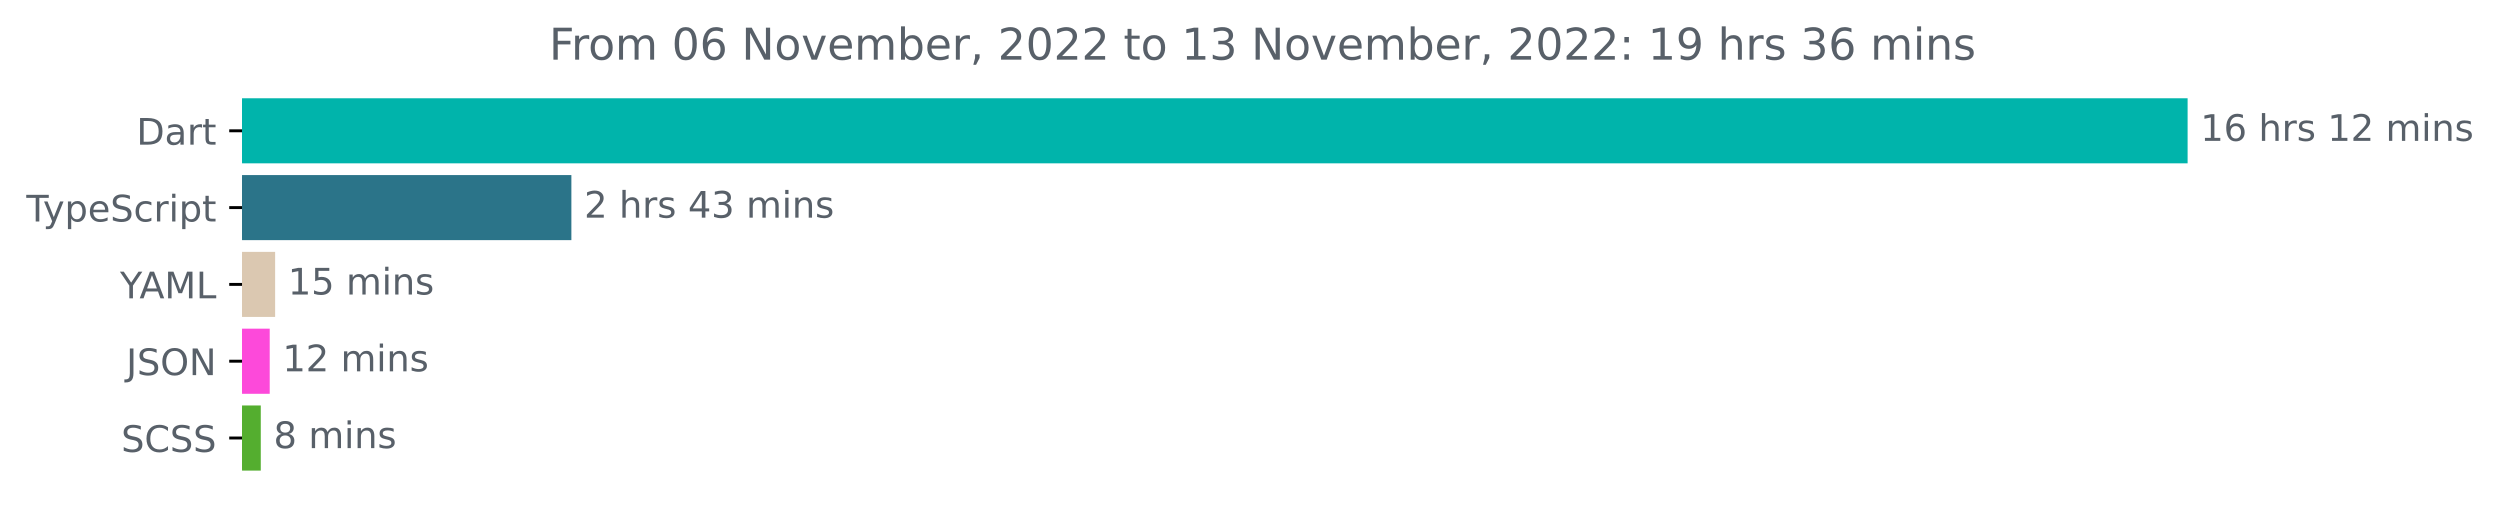
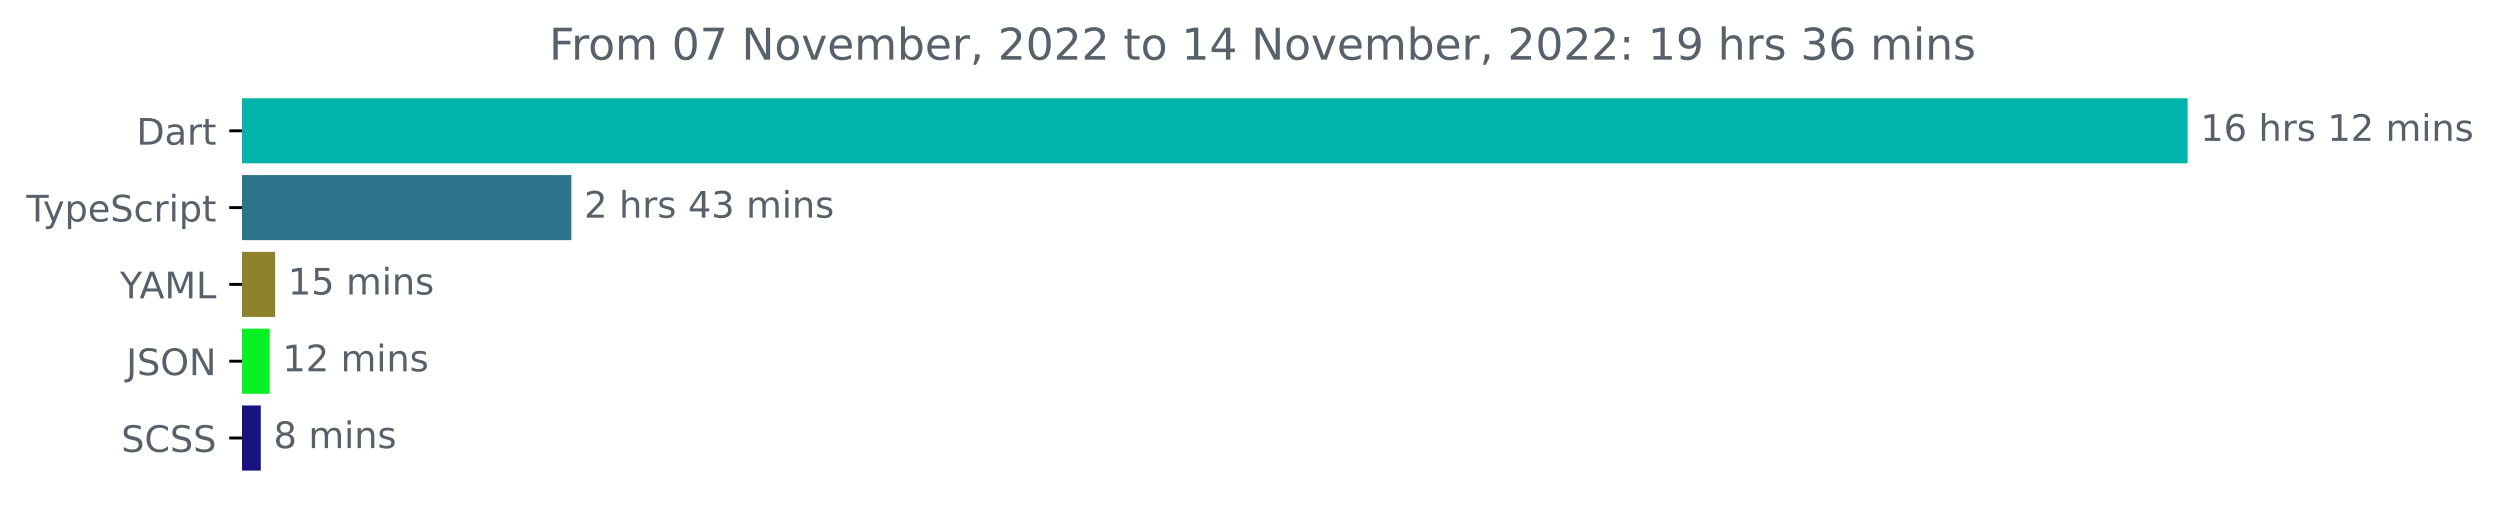
<svg xmlns="http://www.w3.org/2000/svg" xmlns:xlink="http://www.w3.org/1999/xlink" width="683.507pt" height="140.398pt" viewBox="0 0 683.507 140.398" version="1.1">
  <defs>
    <style type="text/css">*{stroke-linejoin: round; stroke-linecap: butt}</style>
  </defs>
  <g id="figure_1">
    <g id="patch_1">
      <path d="M -0 140.398  L 683.507 140.398  L 683.507 0  L -0 0  L -0 140.398  z " style="fill: none" />
    </g>
    <g id="axes_1">
      <g id="patch_2">
-         <path d="M 66.17 27.358  L 597.599 27.358  L 597.599 44.158  L 66.17 44.158  z " clip-path="url(#pc069893f11)" style="fill: #00b4ab; stroke: #00b4ab; stroke-linejoin: miter" />
+         <path d="M 66.17 27.358  L 597.599 27.358  L 597.599 44.158  L 66.17 44.158  z " clip-path="url(#p5c7ae1bdaf)" style="fill: #00b4ab; stroke: #00b4ab; stroke-linejoin: miter" />
      </g>
      <g id="patch_3">
-         <path d="M 66.17 48.358  L 155.717 48.358  L 155.717 65.158  L 66.17 65.158  z " clip-path="url(#pc069893f11)" style="fill: #2b7489; stroke: #2b7489; stroke-linejoin: miter" />
+         <path d="M 66.17 48.358  L 155.717 48.358  L 155.717 65.158  L 66.17 65.158  z " clip-path="url(#p5c7ae1bdaf)" style="fill: #2b7489; stroke: #2b7489; stroke-linejoin: miter" />
      </g>
      <g id="patch_4">
-         <path d="M 66.17 69.358  L 74.72 69.358  L 74.72 86.158  L 66.17 86.158  z " clip-path="url(#pc069893f11)" style="fill: #dbc8b1; stroke: #dbc8b1; stroke-linejoin: miter" />
+         <path d="M 66.17 69.358  L 74.72 69.358  L 74.72 86.158  L 66.17 86.158  z " clip-path="url(#p5c7ae1bdaf)" style="fill: #8f822d; stroke: #8f822d; stroke-linejoin: miter" />
      </g>
      <g id="patch_5">
-         <path d="M 66.17 90.358  L 73.241 90.358  L 73.241 107.158  L 66.17 107.158  z " clip-path="url(#pc069893f11)" style="fill: #fd49da; stroke: #fd49da; stroke-linejoin: miter" />
+         <path d="M 66.17 90.358  L 73.241 90.358  L 73.241 107.158  L 66.17 107.158  z " clip-path="url(#p5c7ae1bdaf)" style="fill: #08f125; stroke: #08f125; stroke-linejoin: miter" />
      </g>
      <g id="patch_6">
-         <path d="M 66.17 111.358  L 70.799 111.358  L 70.799 128.158  L 66.17 128.158  z " clip-path="url(#pc069893f11)" style="fill: #54ae2f; stroke: #54ae2f; stroke-linejoin: miter" />
+         <path d="M 66.17 111.358  L 70.799 111.358  L 70.799 128.158  L 66.17 128.158  z " clip-path="url(#p5c7ae1bdaf)" style="fill: #19127f; stroke: #19127f; stroke-linejoin: miter" />
      </g>
      <g id="matplotlib.axis_1" />
      <g id="matplotlib.axis_2">
        <g id="ytick_1">
          <g id="line2d_1">
            <defs>
-               <path id="m54e00b32cf" d="M 0 0  L -3.5 0  " style="stroke: #000000; stroke-width: 0.8" />
+               <path id="mf5afefda64" d="M 0 0  L -3.5 0  " style="stroke: #000000; stroke-width: 0.8" />
            </defs>
            <g>
-               <use xlink:href="#m54e00b32cf" x="66.17" y="35.758" style="stroke: #000000; stroke-width: 0.8" />
+               <use xlink:href="#mf5afefda64" x="66.17" y="35.758" style="stroke: #000000; stroke-width: 0.8" />
            </g>
          </g>
          <g id="text_1">
            <g style="fill: #586069" transform="translate(37.31094 39.55734)scale(0.1 -0.1)">
              <defs>
                <path id="DejaVuSans-44" d="M 1259 4147  L 1259 519  L 2022 519  Q 2988 519 3436 956  Q 3884 1394 3884 2338  Q 3884 3275 3436 3711  Q 2988 4147 2022 4147  L 1259 4147  z M 628 4666  L 1925 4666  Q 3281 4666 3915 4102  Q 4550 3538 4550 2338  Q 4550 1131 3912 565  Q 3275 0 1925 0  L 628 0  L 628 4666  z " transform="scale(0.015625)" />
                <path id="DejaVuSans-61" d="M 2194 1759  Q 1497 1759 1228 1600  Q 959 1441 959 1056  Q 959 750 1161 570  Q 1363 391 1709 391  Q 2188 391 2477 730  Q 2766 1069 2766 1631  L 2766 1759  L 2194 1759  z M 3341 1997  L 3341 0  L 2766 0  L 2766 531  Q 2569 213 2275 61  Q 1981 -91 1556 -91  Q 1019 -91 701 211  Q 384 513 384 1019  Q 384 1609 779 1909  Q 1175 2209 1959 2209  L 2766 2209  L 2766 2266  Q 2766 2663 2505 2880  Q 2244 3097 1772 3097  Q 1472 3097 1187 3025  Q 903 2953 641 2809  L 641 3341  Q 956 3463 1253 3523  Q 1550 3584 1831 3584  Q 2591 3584 2966 3190  Q 3341 2797 3341 1997  z " transform="scale(0.015625)" />
                <path id="DejaVuSans-72" d="M 2631 2963  Q 2534 3019 2420 3045  Q 2306 3072 2169 3072  Q 1681 3072 1420 2755  Q 1159 2438 1159 1844  L 1159 0  L 581 0  L 581 3500  L 1159 3500  L 1159 2956  Q 1341 3275 1631 3429  Q 1922 3584 2338 3584  Q 2397 3584 2469 3576  Q 2541 3569 2628 3553  L 2631 2963  z " transform="scale(0.015625)" />
                <path id="DejaVuSans-74" d="M 1172 4494  L 1172 3500  L 2356 3500  L 2356 3053  L 1172 3053  L 1172 1153  Q 1172 725 1289 603  Q 1406 481 1766 481  L 2356 481  L 2356 0  L 1766 0  Q 1100 0 847 248  Q 594 497 594 1153  L 594 3053  L 172 3053  L 172 3500  L 594 3500  L 594 4494  L 1172 4494  z " transform="scale(0.015625)" />
              </defs>
              <use xlink:href="#DejaVuSans-44" />
              <use xlink:href="#DejaVuSans-61" x="77.002" />
              <use xlink:href="#DejaVuSans-72" x="138.281" />
              <use xlink:href="#DejaVuSans-74" x="179.395" />
            </g>
          </g>
        </g>
        <g id="ytick_2">
          <g id="line2d_2">
            <g>
-               <use xlink:href="#m54e00b32cf" x="66.17" y="56.758" style="stroke: #000000; stroke-width: 0.8" />
+               <use xlink:href="#mf5afefda64" x="66.17" y="56.758" style="stroke: #000000; stroke-width: 0.8" />
            </g>
          </g>
          <g id="text_2">
            <g style="fill: #586069" transform="translate(7.2 60.55734)scale(0.1 -0.1)">
              <defs>
                <path id="DejaVuSans-54" d="M -19 4666  L 3928 4666  L 3928 4134  L 2272 4134  L 2272 0  L 1638 0  L 1638 4134  L -19 4134  L -19 4666  z " transform="scale(0.015625)" />
                <path id="DejaVuSans-79" d="M 2059 -325  Q 1816 -950 1584 -1140  Q 1353 -1331 966 -1331  L 506 -1331  L 506 -850  L 844 -850  Q 1081 -850 1212 -737  Q 1344 -625 1503 -206  L 1606 56  L 191 3500  L 800 3500  L 1894 763  L 2988 3500  L 3597 3500  L 2059 -325  z " transform="scale(0.015625)" />
                <path id="DejaVuSans-70" d="M 1159 525  L 1159 -1331  L 581 -1331  L 581 3500  L 1159 3500  L 1159 2969  Q 1341 3281 1617 3432  Q 1894 3584 2278 3584  Q 2916 3584 3314 3078  Q 3713 2572 3713 1747  Q 3713 922 3314 415  Q 2916 -91 2278 -91  Q 1894 -91 1617 61  Q 1341 213 1159 525  z M 3116 1747  Q 3116 2381 2855 2742  Q 2594 3103 2138 3103  Q 1681 3103 1420 2742  Q 1159 2381 1159 1747  Q 1159 1113 1420 752  Q 1681 391 2138 391  Q 2594 391 2855 752  Q 3116 1113 3116 1747  z " transform="scale(0.015625)" />
                <path id="DejaVuSans-65" d="M 3597 1894  L 3597 1613  L 953 1613  Q 991 1019 1311 708  Q 1631 397 2203 397  Q 2534 397 2845 478  Q 3156 559 3463 722  L 3463 178  Q 3153 47 2828 -22  Q 2503 -91 2169 -91  Q 1331 -91 842 396  Q 353 884 353 1716  Q 353 2575 817 3079  Q 1281 3584 2069 3584  Q 2775 3584 3186 3129  Q 3597 2675 3597 1894  z M 3022 2063  Q 3016 2534 2758 2815  Q 2500 3097 2075 3097  Q 1594 3097 1305 2825  Q 1016 2553 972 2059  L 3022 2063  z " transform="scale(0.015625)" />
                <path id="DejaVuSans-53" d="M 3425 4513  L 3425 3897  Q 3066 4069 2747 4153  Q 2428 4238 2131 4238  Q 1616 4238 1336 4038  Q 1056 3838 1056 3469  Q 1056 3159 1242 3001  Q 1428 2844 1947 2747  L 2328 2669  Q 3034 2534 3370 2195  Q 3706 1856 3706 1288  Q 3706 609 3251 259  Q 2797 -91 1919 -91  Q 1588 -91 1214 -16  Q 841 59 441 206  L 441 856  Q 825 641 1194 531  Q 1563 422 1919 422  Q 2459 422 2753 634  Q 3047 847 3047 1241  Q 3047 1584 2836 1778  Q 2625 1972 2144 2069  L 1759 2144  Q 1053 2284 737 2584  Q 422 2884 422 3419  Q 422 4038 858 4394  Q 1294 4750 2059 4750  Q 2388 4750 2728 4690  Q 3069 4631 3425 4513  z " transform="scale(0.015625)" />
                <path id="DejaVuSans-63" d="M 3122 3366  L 3122 2828  Q 2878 2963 2633 3030  Q 2388 3097 2138 3097  Q 1578 3097 1268 2742  Q 959 2388 959 1747  Q 959 1106 1268 751  Q 1578 397 2138 397  Q 2388 397 2633 464  Q 2878 531 3122 666  L 3122 134  Q 2881 22 2623 -34  Q 2366 -91 2075 -91  Q 1284 -91 818 406  Q 353 903 353 1747  Q 353 2603 823 3093  Q 1294 3584 2113 3584  Q 2378 3584 2631 3529  Q 2884 3475 3122 3366  z " transform="scale(0.015625)" />
                <path id="DejaVuSans-69" d="M 603 3500  L 1178 3500  L 1178 0  L 603 0  L 603 3500  z M 603 4863  L 1178 4863  L 1178 4134  L 603 4134  L 603 4863  z " transform="scale(0.015625)" />
              </defs>
              <use xlink:href="#DejaVuSans-54" />
              <use xlink:href="#DejaVuSans-79" x="45.459" />
              <use xlink:href="#DejaVuSans-70" x="104.639" />
              <use xlink:href="#DejaVuSans-65" x="168.115" />
              <use xlink:href="#DejaVuSans-53" x="229.639" />
              <use xlink:href="#DejaVuSans-63" x="293.115" />
              <use xlink:href="#DejaVuSans-72" x="348.096" />
              <use xlink:href="#DejaVuSans-69" x="389.209" />
              <use xlink:href="#DejaVuSans-70" x="416.992" />
              <use xlink:href="#DejaVuSans-74" x="480.469" />
            </g>
          </g>
        </g>
        <g id="ytick_3">
          <g id="line2d_3">
            <g>
-               <use xlink:href="#m54e00b32cf" x="66.17" y="77.758" style="stroke: #000000; stroke-width: 0.8" />
+               <use xlink:href="#mf5afefda64" x="66.17" y="77.758" style="stroke: #000000; stroke-width: 0.8" />
            </g>
          </g>
          <g id="text_3">
            <g style="fill: #586069" transform="translate(32.79688 81.55734)scale(0.1 -0.1)">
              <defs>
                <path id="DejaVuSans-59" d="M -13 4666  L 666 4666  L 1959 2747  L 3244 4666  L 3922 4666  L 2272 2222  L 2272 0  L 1638 0  L 1638 2222  L -13 4666  z " transform="scale(0.015625)" />
                <path id="DejaVuSans-41" d="M 2188 4044  L 1331 1722  L 3047 1722  L 2188 4044  z M 1831 4666  L 2547 4666  L 4325 0  L 3669 0  L 3244 1197  L 1141 1197  L 716 0  L 50 0  L 1831 4666  z " transform="scale(0.015625)" />
                <path id="DejaVuSans-4d" d="M 628 4666  L 1569 4666  L 2759 1491  L 3956 4666  L 4897 4666  L 4897 0  L 4281 0  L 4281 4097  L 3078 897  L 2444 897  L 1241 4097  L 1241 0  L 628 0  L 628 4666  z " transform="scale(0.015625)" />
                <path id="DejaVuSans-4c" d="M 628 4666  L 1259 4666  L 1259 531  L 3531 531  L 3531 0  L 628 0  L 628 4666  z " transform="scale(0.015625)" />
              </defs>
              <use xlink:href="#DejaVuSans-59" />
              <use xlink:href="#DejaVuSans-41" x="53.334" />
              <use xlink:href="#DejaVuSans-4d" x="121.742" />
              <use xlink:href="#DejaVuSans-4c" x="208.021" />
            </g>
          </g>
        </g>
        <g id="ytick_4">
          <g id="line2d_4">
            <g>
-               <use xlink:href="#m54e00b32cf" x="66.17" y="98.758" style="stroke: #000000; stroke-width: 0.8" />
+               <use xlink:href="#mf5afefda64" x="66.17" y="98.758" style="stroke: #000000; stroke-width: 0.8" />
            </g>
          </g>
          <g id="text_4">
            <g style="fill: #586069" transform="translate(34.51875 102.5573)scale(0.1 -0.1)">
              <defs>
                <path id="DejaVuSans-4a" d="M 628 4666  L 1259 4666  L 1259 325  Q 1259 -519 939 -900  Q 619 -1281 -91 -1281  L -331 -1281  L -331 -750  L -134 -750  Q 284 -750 456 -515  Q 628 -281 628 325  L 628 4666  z " transform="scale(0.015625)" />
                <path id="DejaVuSans-4f" d="M 2522 4238  Q 1834 4238 1429 3725  Q 1025 3213 1025 2328  Q 1025 1447 1429 934  Q 1834 422 2522 422  Q 3209 422 3611 934  Q 4013 1447 4013 2328  Q 4013 3213 3611 3725  Q 3209 4238 2522 4238  z M 2522 4750  Q 3503 4750 4090 4092  Q 4678 3434 4678 2328  Q 4678 1225 4090 567  Q 3503 -91 2522 -91  Q 1538 -91 948 565  Q 359 1222 359 2328  Q 359 3434 948 4092  Q 1538 4750 2522 4750  z " transform="scale(0.015625)" />
                <path id="DejaVuSans-4e" d="M 628 4666  L 1478 4666  L 3547 763  L 3547 4666  L 4159 4666  L 4159 0  L 3309 0  L 1241 3903  L 1241 0  L 628 0  L 628 4666  z " transform="scale(0.015625)" />
              </defs>
              <use xlink:href="#DejaVuSans-4a" />
              <use xlink:href="#DejaVuSans-53" x="29.492" />
              <use xlink:href="#DejaVuSans-4f" x="92.969" />
              <use xlink:href="#DejaVuSans-4e" x="171.68" />
            </g>
          </g>
        </g>
        <g id="ytick_5">
          <g id="line2d_5">
            <g>
-               <use xlink:href="#m54e00b32cf" x="66.17" y="119.758" style="stroke: #000000; stroke-width: 0.8" />
+               <use xlink:href="#mf5afefda64" x="66.17" y="119.758" style="stroke: #000000; stroke-width: 0.8" />
            </g>
          </g>
          <g id="text_5">
            <g style="fill: #586069" transform="translate(33.14219 123.5573)scale(0.1 -0.1)">
              <defs>
                <path id="DejaVuSans-43" d="M 4122 4306  L 4122 3641  Q 3803 3938 3442 4084  Q 3081 4231 2675 4231  Q 1875 4231 1450 3742  Q 1025 3253 1025 2328  Q 1025 1406 1450 917  Q 1875 428 2675 428  Q 3081 428 3442 575  Q 3803 722 4122 1019  L 4122 359  Q 3791 134 3420 21  Q 3050 -91 2638 -91  Q 1578 -91 968 557  Q 359 1206 359 2328  Q 359 3453 968 4101  Q 1578 4750 2638 4750  Q 3056 4750 3426 4639  Q 3797 4528 4122 4306  z " transform="scale(0.015625)" />
              </defs>
              <use xlink:href="#DejaVuSans-53" />
              <use xlink:href="#DejaVuSans-43" x="63.477" />
              <use xlink:href="#DejaVuSans-53" x="133.301" />
              <use xlink:href="#DejaVuSans-53" x="196.777" />
            </g>
          </g>
        </g>
      </g>
      <g id="text_6">
        <g style="fill: #586069" transform="translate(601.5989 38.5175)scale(0.1 -0.1)">
          <defs>
            <path id="DejaVuSans-31" d="M 794 531  L 1825 531  L 1825 4091  L 703 3866  L 703 4441  L 1819 4666  L 2450 4666  L 2450 531  L 3481 531  L 3481 0  L 794 0  L 794 531  z " transform="scale(0.015625)" />
            <path id="DejaVuSans-36" d="M 2113 2584  Q 1688 2584 1439 2293  Q 1191 2003 1191 1497  Q 1191 994 1439 701  Q 1688 409 2113 409  Q 2538 409 2786 701  Q 3034 994 3034 1497  Q 3034 2003 2786 2293  Q 2538 2584 2113 2584  z M 3366 4563  L 3366 3988  Q 3128 4100 2886 4159  Q 2644 4219 2406 4219  Q 1781 4219 1451 3797  Q 1122 3375 1075 2522  Q 1259 2794 1537 2939  Q 1816 3084 2150 3084  Q 2853 3084 3261 2657  Q 3669 2231 3669 1497  Q 3669 778 3244 343  Q 2819 -91 2113 -91  Q 1303 -91 875 529  Q 447 1150 447 2328  Q 447 3434 972 4092  Q 1497 4750 2381 4750  Q 2619 4750 2861 4703  Q 3103 4656 3366 4563  z " transform="scale(0.015625)" />
            <path id="DejaVuSans-20" transform="scale(0.015625)" />
            <path id="DejaVuSans-68" d="M 3513 2113  L 3513 0  L 2938 0  L 2938 2094  Q 2938 2591 2744 2837  Q 2550 3084 2163 3084  Q 1697 3084 1428 2787  Q 1159 2491 1159 1978  L 1159 0  L 581 0  L 581 4863  L 1159 4863  L 1159 2956  Q 1366 3272 1645 3428  Q 1925 3584 2291 3584  Q 2894 3584 3203 3211  Q 3513 2838 3513 2113  z " transform="scale(0.015625)" />
            <path id="DejaVuSans-73" d="M 2834 3397  L 2834 2853  Q 2591 2978 2328 3040  Q 2066 3103 1784 3103  Q 1356 3103 1142 2972  Q 928 2841 928 2578  Q 928 2378 1081 2264  Q 1234 2150 1697 2047  L 1894 2003  Q 2506 1872 2764 1633  Q 3022 1394 3022 966  Q 3022 478 2636 193  Q 2250 -91 1575 -91  Q 1294 -91 989 -36  Q 684 19 347 128  L 347 722  Q 666 556 975 473  Q 1284 391 1588 391  Q 1994 391 2212 530  Q 2431 669 2431 922  Q 2431 1156 2273 1281  Q 2116 1406 1581 1522  L 1381 1569  Q 847 1681 609 1914  Q 372 2147 372 2553  Q 372 3047 722 3315  Q 1072 3584 1716 3584  Q 2034 3584 2315 3537  Q 2597 3491 2834 3397  z " transform="scale(0.015625)" />
            <path id="DejaVuSans-32" d="M 1228 531  L 3431 531  L 3431 0  L 469 0  L 469 531  Q 828 903 1448 1529  Q 2069 2156 2228 2338  Q 2531 2678 2651 2914  Q 2772 3150 2772 3378  Q 2772 3750 2511 3984  Q 2250 4219 1831 4219  Q 1534 4219 1204 4116  Q 875 4013 500 3803  L 500 4441  Q 881 4594 1212 4672  Q 1544 4750 1819 4750  Q 2544 4750 2975 4387  Q 3406 4025 3406 3419  Q 3406 3131 3298 2873  Q 3191 2616 2906 2266  Q 2828 2175 2409 1742  Q 1991 1309 1228 531  z " transform="scale(0.015625)" />
            <path id="DejaVuSans-6d" d="M 3328 2828  Q 3544 3216 3844 3400  Q 4144 3584 4550 3584  Q 5097 3584 5394 3201  Q 5691 2819 5691 2113  L 5691 0  L 5113 0  L 5113 2094  Q 5113 2597 4934 2840  Q 4756 3084 4391 3084  Q 3944 3084 3684 2787  Q 3425 2491 3425 1978  L 3425 0  L 2847 0  L 2847 2094  Q 2847 2600 2669 2842  Q 2491 3084 2119 3084  Q 1678 3084 1418 2786  Q 1159 2488 1159 1978  L 1159 0  L 581 0  L 581 3500  L 1159 3500  L 1159 2956  Q 1356 3278 1631 3431  Q 1906 3584 2284 3584  Q 2666 3584 2933 3390  Q 3200 3197 3328 2828  z " transform="scale(0.015625)" />
            <path id="DejaVuSans-6e" d="M 3513 2113  L 3513 0  L 2938 0  L 2938 2094  Q 2938 2591 2744 2837  Q 2550 3084 2163 3084  Q 1697 3084 1428 2787  Q 1159 2491 1159 1978  L 1159 0  L 581 0  L 581 3500  L 1159 3500  L 1159 2956  Q 1366 3272 1645 3428  Q 1925 3584 2291 3584  Q 2894 3584 3203 3211  Q 3513 2838 3513 2113  z " transform="scale(0.015625)" />
          </defs>
          <use xlink:href="#DejaVuSans-31" />
          <use xlink:href="#DejaVuSans-36" x="63.623" />
          <use xlink:href="#DejaVuSans-20" x="127.246" />
          <use xlink:href="#DejaVuSans-68" x="159.033" />
          <use xlink:href="#DejaVuSans-72" x="222.412" />
          <use xlink:href="#DejaVuSans-73" x="263.525" />
          <use xlink:href="#DejaVuSans-20" x="315.625" />
          <use xlink:href="#DejaVuSans-31" x="347.412" />
          <use xlink:href="#DejaVuSans-32" x="411.035" />
          <use xlink:href="#DejaVuSans-20" x="474.658" />
          <use xlink:href="#DejaVuSans-6d" x="506.445" />
          <use xlink:href="#DejaVuSans-69" x="603.857" />
          <use xlink:href="#DejaVuSans-6e" x="631.641" />
          <use xlink:href="#DejaVuSans-73" x="695.02" />
        </g>
      </g>
      <g id="text_7">
        <g style="fill: #586069" transform="translate(159.7167 59.5175)scale(0.1 -0.1)">
          <defs>
            <path id="DejaVuSans-34" d="M 2419 4116  L 825 1625  L 2419 1625  L 2419 4116  z M 2253 4666  L 3047 4666  L 3047 1625  L 3713 1625  L 3713 1100  L 3047 1100  L 3047 0  L 2419 0  L 2419 1100  L 313 1100  L 313 1709  L 2253 4666  z " transform="scale(0.015625)" />
            <path id="DejaVuSans-33" d="M 2597 2516  Q 3050 2419 3304 2112  Q 3559 1806 3559 1356  Q 3559 666 3084 287  Q 2609 -91 1734 -91  Q 1441 -91 1130 -33  Q 819 25 488 141  L 488 750  Q 750 597 1062 519  Q 1375 441 1716 441  Q 2309 441 2620 675  Q 2931 909 2931 1356  Q 2931 1769 2642 2001  Q 2353 2234 1838 2234  L 1294 2234  L 1294 2753  L 1863 2753  Q 2328 2753 2575 2939  Q 2822 3125 2822 3475  Q 2822 3834 2567 4026  Q 2313 4219 1838 4219  Q 1578 4219 1281 4162  Q 984 4106 628 3988  L 628 4550  Q 988 4650 1302 4700  Q 1616 4750 1894 4750  Q 2613 4750 3031 4423  Q 3450 4097 3450 3541  Q 3450 3153 3228 2886  Q 3006 2619 2597 2516  z " transform="scale(0.015625)" />
          </defs>
          <use xlink:href="#DejaVuSans-32" />
          <use xlink:href="#DejaVuSans-20" x="63.623" />
          <use xlink:href="#DejaVuSans-68" x="95.41" />
          <use xlink:href="#DejaVuSans-72" x="158.789" />
          <use xlink:href="#DejaVuSans-73" x="199.902" />
          <use xlink:href="#DejaVuSans-20" x="252.002" />
          <use xlink:href="#DejaVuSans-34" x="283.789" />
          <use xlink:href="#DejaVuSans-33" x="347.412" />
          <use xlink:href="#DejaVuSans-20" x="411.035" />
          <use xlink:href="#DejaVuSans-6d" x="442.822" />
          <use xlink:href="#DejaVuSans-69" x="540.234" />
          <use xlink:href="#DejaVuSans-6e" x="568.018" />
          <use xlink:href="#DejaVuSans-73" x="631.396" />
        </g>
      </g>
      <g id="text_8">
        <g style="fill: #586069" transform="translate(78.71997 80.5175)scale(0.1 -0.1)">
          <defs>
            <path id="DejaVuSans-35" d="M 691 4666  L 3169 4666  L 3169 4134  L 1269 4134  L 1269 2991  Q 1406 3038 1543 3061  Q 1681 3084 1819 3084  Q 2600 3084 3056 2656  Q 3513 2228 3513 1497  Q 3513 744 3044 326  Q 2575 -91 1722 -91  Q 1428 -91 1123 -41  Q 819 9 494 109  L 494 744  Q 775 591 1075 516  Q 1375 441 1709 441  Q 2250 441 2565 725  Q 2881 1009 2881 1497  Q 2881 1984 2565 2268  Q 2250 2553 1709 2553  Q 1456 2553 1204 2497  Q 953 2441 691 2322  L 691 4666  z " transform="scale(0.015625)" />
          </defs>
          <use xlink:href="#DejaVuSans-31" />
          <use xlink:href="#DejaVuSans-35" x="63.623" />
          <use xlink:href="#DejaVuSans-20" x="127.246" />
          <use xlink:href="#DejaVuSans-6d" x="159.033" />
          <use xlink:href="#DejaVuSans-69" x="256.445" />
          <use xlink:href="#DejaVuSans-6e" x="284.229" />
          <use xlink:href="#DejaVuSans-73" x="347.607" />
        </g>
      </g>
      <g id="text_9">
        <g style="fill: #586069" transform="translate(77.24146 101.5175)scale(0.1 -0.1)">
          <use xlink:href="#DejaVuSans-31" />
          <use xlink:href="#DejaVuSans-32" x="63.623" />
          <use xlink:href="#DejaVuSans-20" x="127.246" />
          <use xlink:href="#DejaVuSans-6d" x="159.033" />
          <use xlink:href="#DejaVuSans-69" x="256.445" />
          <use xlink:href="#DejaVuSans-6e" x="284.229" />
          <use xlink:href="#DejaVuSans-73" x="347.607" />
        </g>
      </g>
      <g id="text_10">
        <g style="fill: #586069" transform="translate(74.7987 122.5175)scale(0.1 -0.1)">
          <defs>
            <path id="DejaVuSans-38" d="M 2034 2216  Q 1584 2216 1326 1975  Q 1069 1734 1069 1313  Q 1069 891 1326 650  Q 1584 409 2034 409  Q 2484 409 2743 651  Q 3003 894 3003 1313  Q 3003 1734 2745 1975  Q 2488 2216 2034 2216  z M 1403 2484  Q 997 2584 770 2862  Q 544 3141 544 3541  Q 544 4100 942 4425  Q 1341 4750 2034 4750  Q 2731 4750 3128 4425  Q 3525 4100 3525 3541  Q 3525 3141 3298 2862  Q 3072 2584 2669 2484  Q 3125 2378 3379 2068  Q 3634 1759 3634 1313  Q 3634 634 3220 271  Q 2806 -91 2034 -91  Q 1263 -91 848 271  Q 434 634 434 1313  Q 434 1759 690 2068  Q 947 2378 1403 2484  z M 1172 3481  Q 1172 3119 1398 2916  Q 1625 2713 2034 2713  Q 2441 2713 2670 2916  Q 2900 3119 2900 3481  Q 2900 3844 2670 4047  Q 2441 4250 2034 4250  Q 1625 4250 1398 4047  Q 1172 3844 1172 3481  z " transform="scale(0.015625)" />
          </defs>
          <use xlink:href="#DejaVuSans-38" />
          <use xlink:href="#DejaVuSans-20" x="63.623" />
          <use xlink:href="#DejaVuSans-6d" x="95.41" />
          <use xlink:href="#DejaVuSans-69" x="192.822" />
          <use xlink:href="#DejaVuSans-6e" x="220.605" />
          <use xlink:href="#DejaVuSans-73" x="283.984" />
        </g>
      </g>
      <g id="text_11">
        <g style="fill: #586069" transform="translate(150.1291 16.31812)scale(0.12 -0.12)">
          <defs>
            <path id="DejaVuSans-46" d="M 628 4666  L 3309 4666  L 3309 4134  L 1259 4134  L 1259 2759  L 3109 2759  L 3109 2228  L 1259 2228  L 1259 0  L 628 0  L 628 4666  z " transform="scale(0.015625)" />
            <path id="DejaVuSans-6f" d="M 1959 3097  Q 1497 3097 1228 2736  Q 959 2375 959 1747  Q 959 1119 1226 758  Q 1494 397 1959 397  Q 2419 397 2687 759  Q 2956 1122 2956 1747  Q 2956 2369 2687 2733  Q 2419 3097 1959 3097  z M 1959 3584  Q 2709 3584 3137 3096  Q 3566 2609 3566 1747  Q 3566 888 3137 398  Q 2709 -91 1959 -91  Q 1206 -91 779 398  Q 353 888 353 1747  Q 353 2609 779 3096  Q 1206 3584 1959 3584  z " transform="scale(0.015625)" />
            <path id="DejaVuSans-30" d="M 2034 4250  Q 1547 4250 1301 3770  Q 1056 3291 1056 2328  Q 1056 1369 1301 889  Q 1547 409 2034 409  Q 2525 409 2770 889  Q 3016 1369 3016 2328  Q 3016 3291 2770 3770  Q 2525 4250 2034 4250  z M 2034 4750  Q 2819 4750 3233 4129  Q 3647 3509 3647 2328  Q 3647 1150 3233 529  Q 2819 -91 2034 -91  Q 1250 -91 836 529  Q 422 1150 422 2328  Q 422 3509 836 4129  Q 1250 4750 2034 4750  z " transform="scale(0.015625)" />
+             <path id="DejaVuSans-37" d="M 525 4666  L 3525 4666  L 3525 4397  L 1831 0  L 1172 0  L 2766 4134  L 525 4134  L 525 4666  z " transform="scale(0.015625)" />
            <path id="DejaVuSans-76" d="M 191 3500  L 800 3500  L 1894 563  L 2988 3500  L 3597 3500  L 2284 0  L 1503 0  L 191 3500  z " transform="scale(0.015625)" />
            <path id="DejaVuSans-62" d="M 3116 1747  Q 3116 2381 2855 2742  Q 2594 3103 2138 3103  Q 1681 3103 1420 2742  Q 1159 2381 1159 1747  Q 1159 1113 1420 752  Q 1681 391 2138 391  Q 2594 391 2855 752  Q 3116 1113 3116 1747  z M 1159 2969  Q 1341 3281 1617 3432  Q 1894 3584 2278 3584  Q 2916 3584 3314 3078  Q 3713 2572 3713 1747  Q 3713 922 3314 415  Q 2916 -91 2278 -91  Q 1894 -91 1617 61  Q 1341 213 1159 525  L 1159 0  L 581 0  L 581 4863  L 1159 4863  L 1159 2969  z " transform="scale(0.015625)" />
            <path id="DejaVuSans-2c" d="M 750 794  L 1409 794  L 1409 256  L 897 -744  L 494 -744  L 750 256  L 750 794  z " transform="scale(0.015625)" />
            <path id="DejaVuSans-3a" d="M 750 794  L 1409 794  L 1409 0  L 750 0  L 750 794  z M 750 3309  L 1409 3309  L 1409 2516  L 750 2516  L 750 3309  z " transform="scale(0.015625)" />
            <path id="DejaVuSans-39" d="M 703 97  L 703 672  Q 941 559 1184 500  Q 1428 441 1663 441  Q 2288 441 2617 861  Q 2947 1281 2994 2138  Q 2813 1869 2534 1725  Q 2256 1581 1919 1581  Q 1219 1581 811 2004  Q 403 2428 403 3163  Q 403 3881 828 4315  Q 1253 4750 1959 4750  Q 2769 4750 3195 4129  Q 3622 3509 3622 2328  Q 3622 1225 3098 567  Q 2575 -91 1691 -91  Q 1453 -91 1209 -44  Q 966 3 703 97  z M 1959 2075  Q 2384 2075 2632 2365  Q 2881 2656 2881 3163  Q 2881 3666 2632 3958  Q 2384 4250 1959 4250  Q 1534 4250 1286 3958  Q 1038 3666 1038 3163  Q 1038 2656 1286 2365  Q 1534 2075 1959 2075  z " transform="scale(0.015625)" />
          </defs>
          <use xlink:href="#DejaVuSans-46" />
          <use xlink:href="#DejaVuSans-72" x="50.27" />
          <use xlink:href="#DejaVuSans-6f" x="89.133" />
          <use xlink:href="#DejaVuSans-6d" x="150.314" />
          <use xlink:href="#DejaVuSans-20" x="247.727" />
          <use xlink:href="#DejaVuSans-30" x="279.514" />
-           <use xlink:href="#DejaVuSans-36" x="343.137" />
+           <use xlink:href="#DejaVuSans-37" x="343.137" />
          <use xlink:href="#DejaVuSans-20" x="406.76" />
          <use xlink:href="#DejaVuSans-4e" x="438.547" />
          <use xlink:href="#DejaVuSans-6f" x="513.352" />
          <use xlink:href="#DejaVuSans-76" x="574.533" />
          <use xlink:href="#DejaVuSans-65" x="633.713" />
          <use xlink:href="#DejaVuSans-6d" x="695.236" />
          <use xlink:href="#DejaVuSans-62" x="792.648" />
          <use xlink:href="#DejaVuSans-65" x="856.125" />
          <use xlink:href="#DejaVuSans-72" x="917.648" />
          <use xlink:href="#DejaVuSans-2c" x="958.762" />
          <use xlink:href="#DejaVuSans-20" x="990.549" />
          <use xlink:href="#DejaVuSans-32" x="1022.336" />
          <use xlink:href="#DejaVuSans-30" x="1085.959" />
          <use xlink:href="#DejaVuSans-32" x="1149.582" />
          <use xlink:href="#DejaVuSans-32" x="1213.205" />
          <use xlink:href="#DejaVuSans-20" x="1276.828" />
          <use xlink:href="#DejaVuSans-74" x="1308.615" />
          <use xlink:href="#DejaVuSans-6f" x="1347.824" />
          <use xlink:href="#DejaVuSans-20" x="1409.006" />
          <use xlink:href="#DejaVuSans-31" x="1440.793" />
-           <use xlink:href="#DejaVuSans-33" x="1504.416" />
+           <use xlink:href="#DejaVuSans-34" x="1504.416" />
          <use xlink:href="#DejaVuSans-20" x="1568.039" />
          <use xlink:href="#DejaVuSans-4e" x="1599.826" />
          <use xlink:href="#DejaVuSans-6f" x="1674.631" />
          <use xlink:href="#DejaVuSans-76" x="1735.812" />
          <use xlink:href="#DejaVuSans-65" x="1794.992" />
          <use xlink:href="#DejaVuSans-6d" x="1856.516" />
          <use xlink:href="#DejaVuSans-62" x="1953.928" />
          <use xlink:href="#DejaVuSans-65" x="2017.404" />
          <use xlink:href="#DejaVuSans-72" x="2078.928" />
          <use xlink:href="#DejaVuSans-2c" x="2120.041" />
          <use xlink:href="#DejaVuSans-20" x="2151.828" />
          <use xlink:href="#DejaVuSans-32" x="2183.615" />
          <use xlink:href="#DejaVuSans-30" x="2247.238" />
          <use xlink:href="#DejaVuSans-32" x="2310.861" />
          <use xlink:href="#DejaVuSans-32" x="2374.484" />
          <use xlink:href="#DejaVuSans-3a" x="2438.107" />
          <use xlink:href="#DejaVuSans-20" x="2471.799" />
          <use xlink:href="#DejaVuSans-31" x="2503.586" />
          <use xlink:href="#DejaVuSans-39" x="2567.209" />
          <use xlink:href="#DejaVuSans-20" x="2630.832" />
          <use xlink:href="#DejaVuSans-68" x="2662.619" />
          <use xlink:href="#DejaVuSans-72" x="2725.998" />
          <use xlink:href="#DejaVuSans-73" x="2767.111" />
          <use xlink:href="#DejaVuSans-20" x="2819.211" />
          <use xlink:href="#DejaVuSans-33" x="2850.998" />
          <use xlink:href="#DejaVuSans-36" x="2914.621" />
          <use xlink:href="#DejaVuSans-20" x="2978.244" />
          <use xlink:href="#DejaVuSans-6d" x="3010.031" />
          <use xlink:href="#DejaVuSans-69" x="3107.443" />
          <use xlink:href="#DejaVuSans-6e" x="3135.227" />
          <use xlink:href="#DejaVuSans-73" x="3198.605" />
        </g>
      </g>
    </g>
  </g>
  <defs>
-     <clipPath id="pc069893f11">
+     <clipPath id="p5c7ae1bdaf">
      <rect x="66.17" y="22.318" width="558" height="110.88" />
    </clipPath>
  </defs>
</svg>
